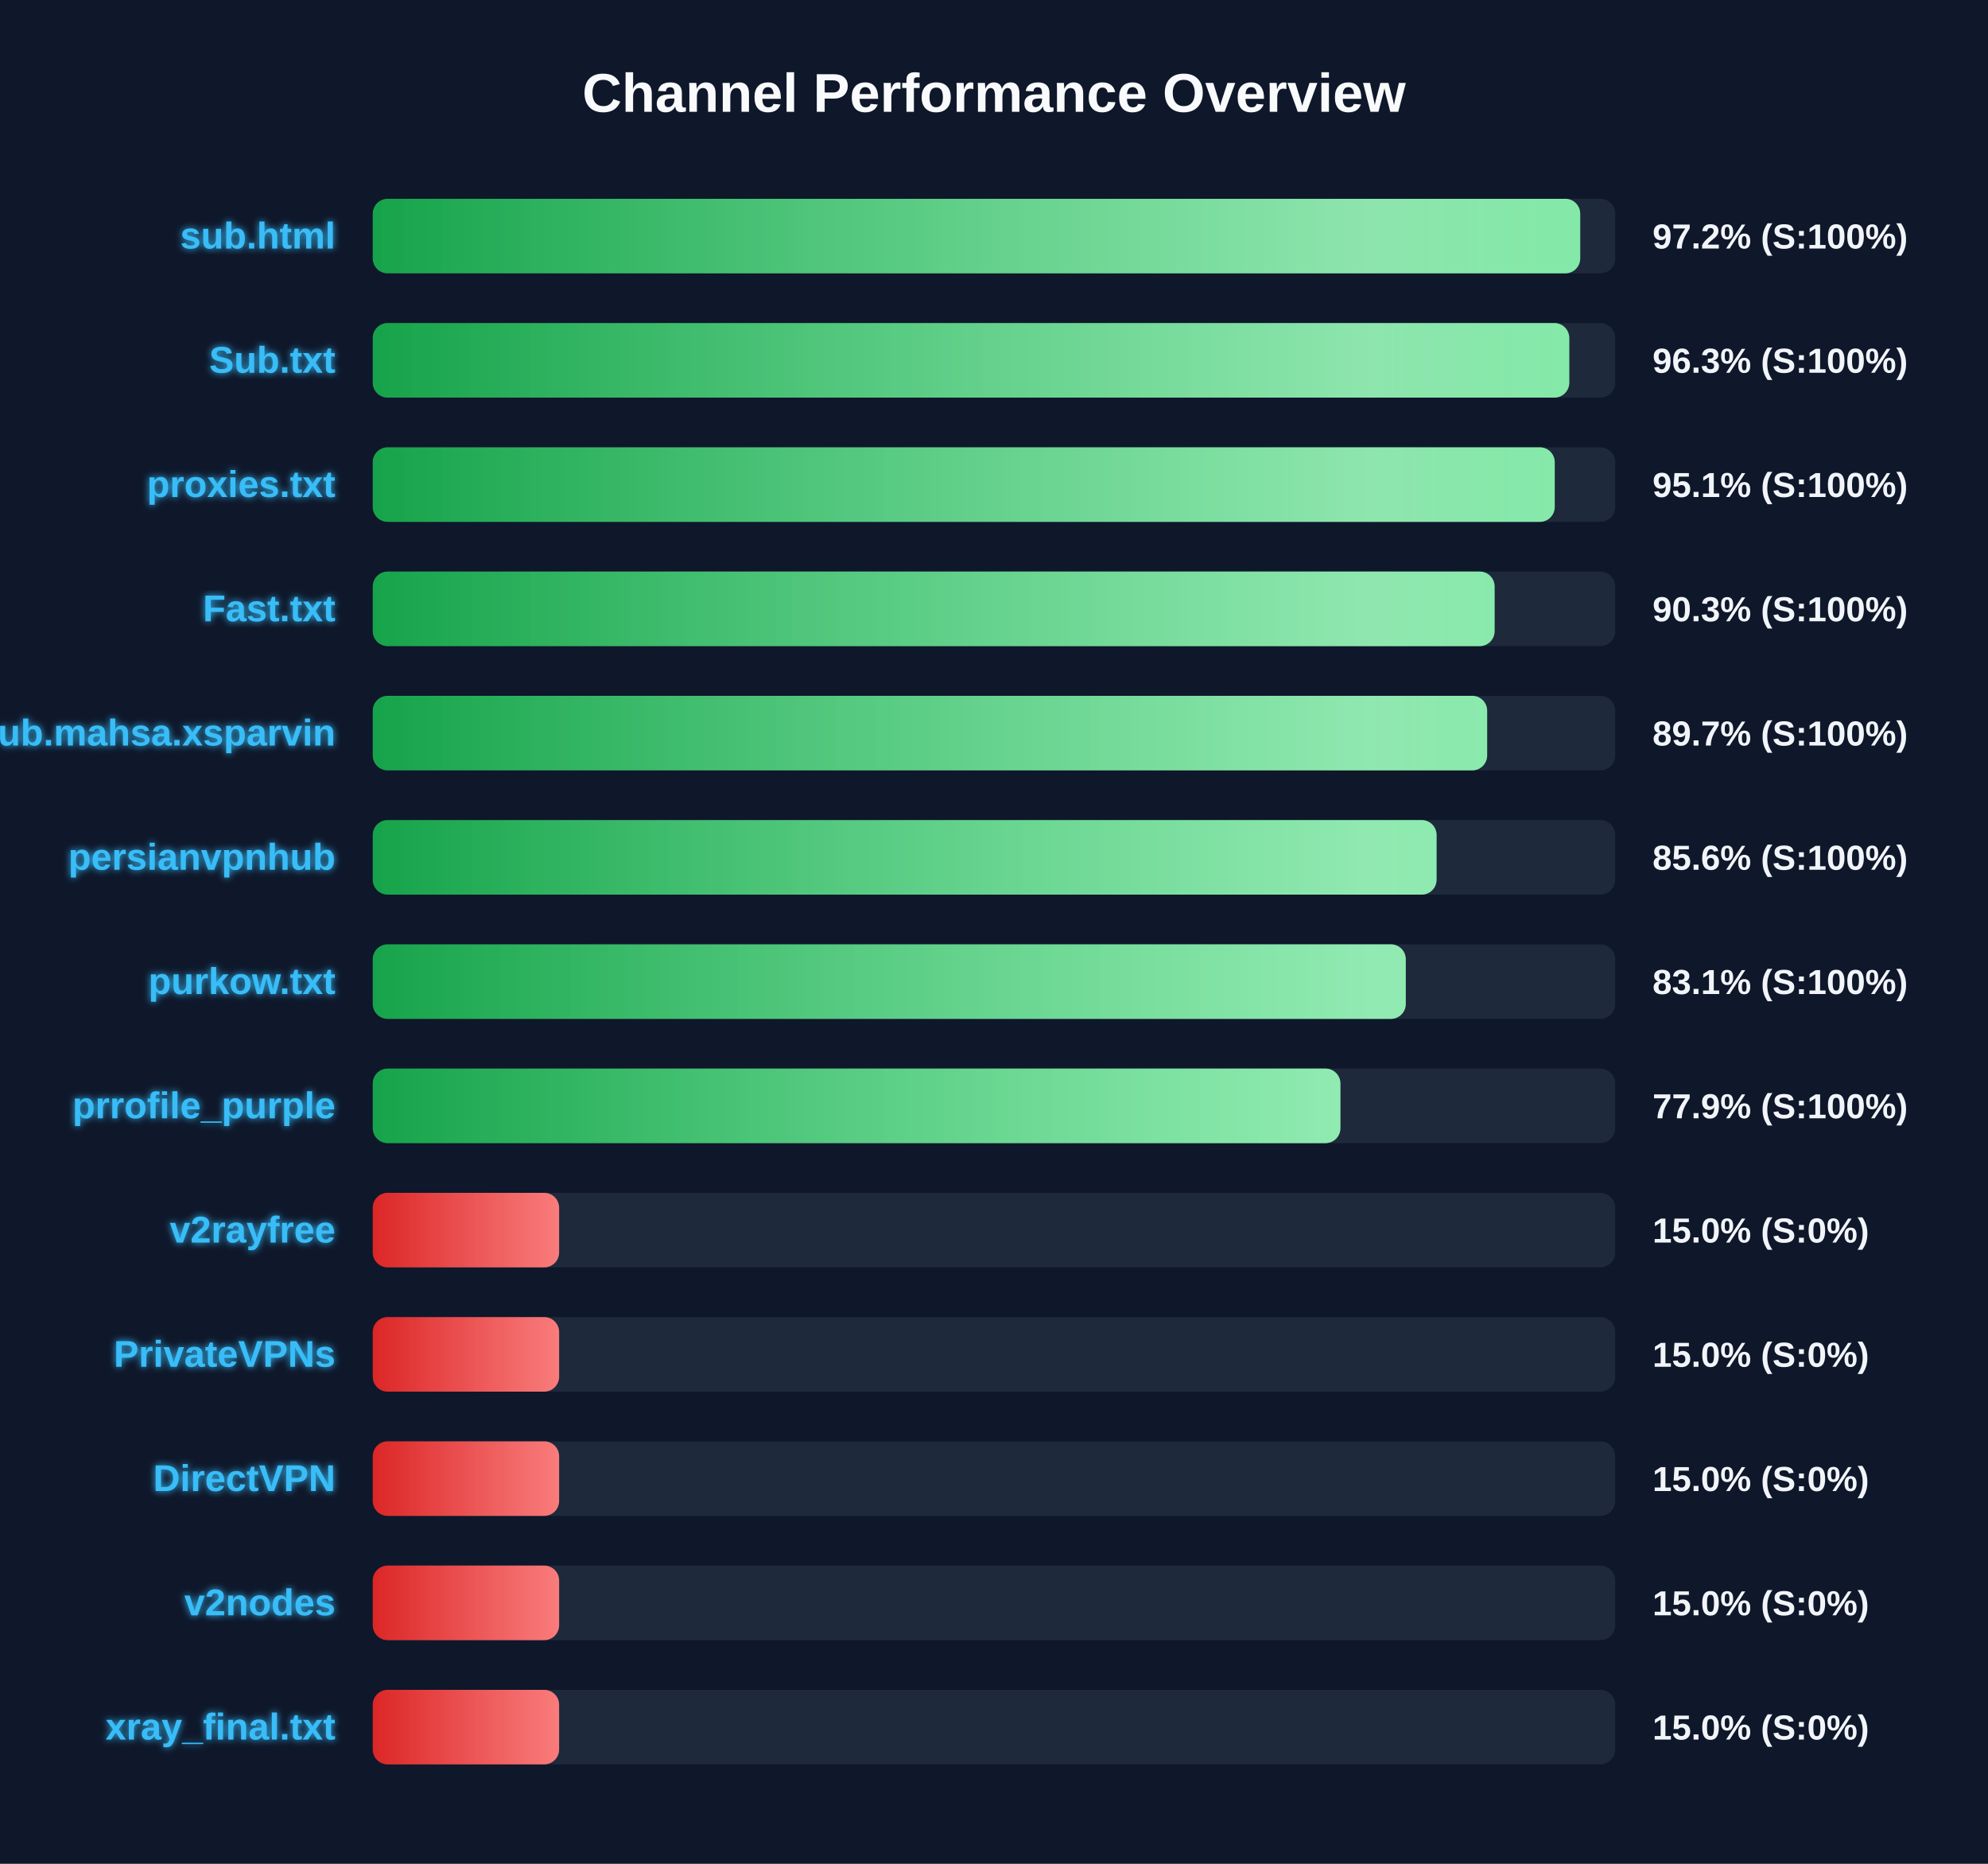
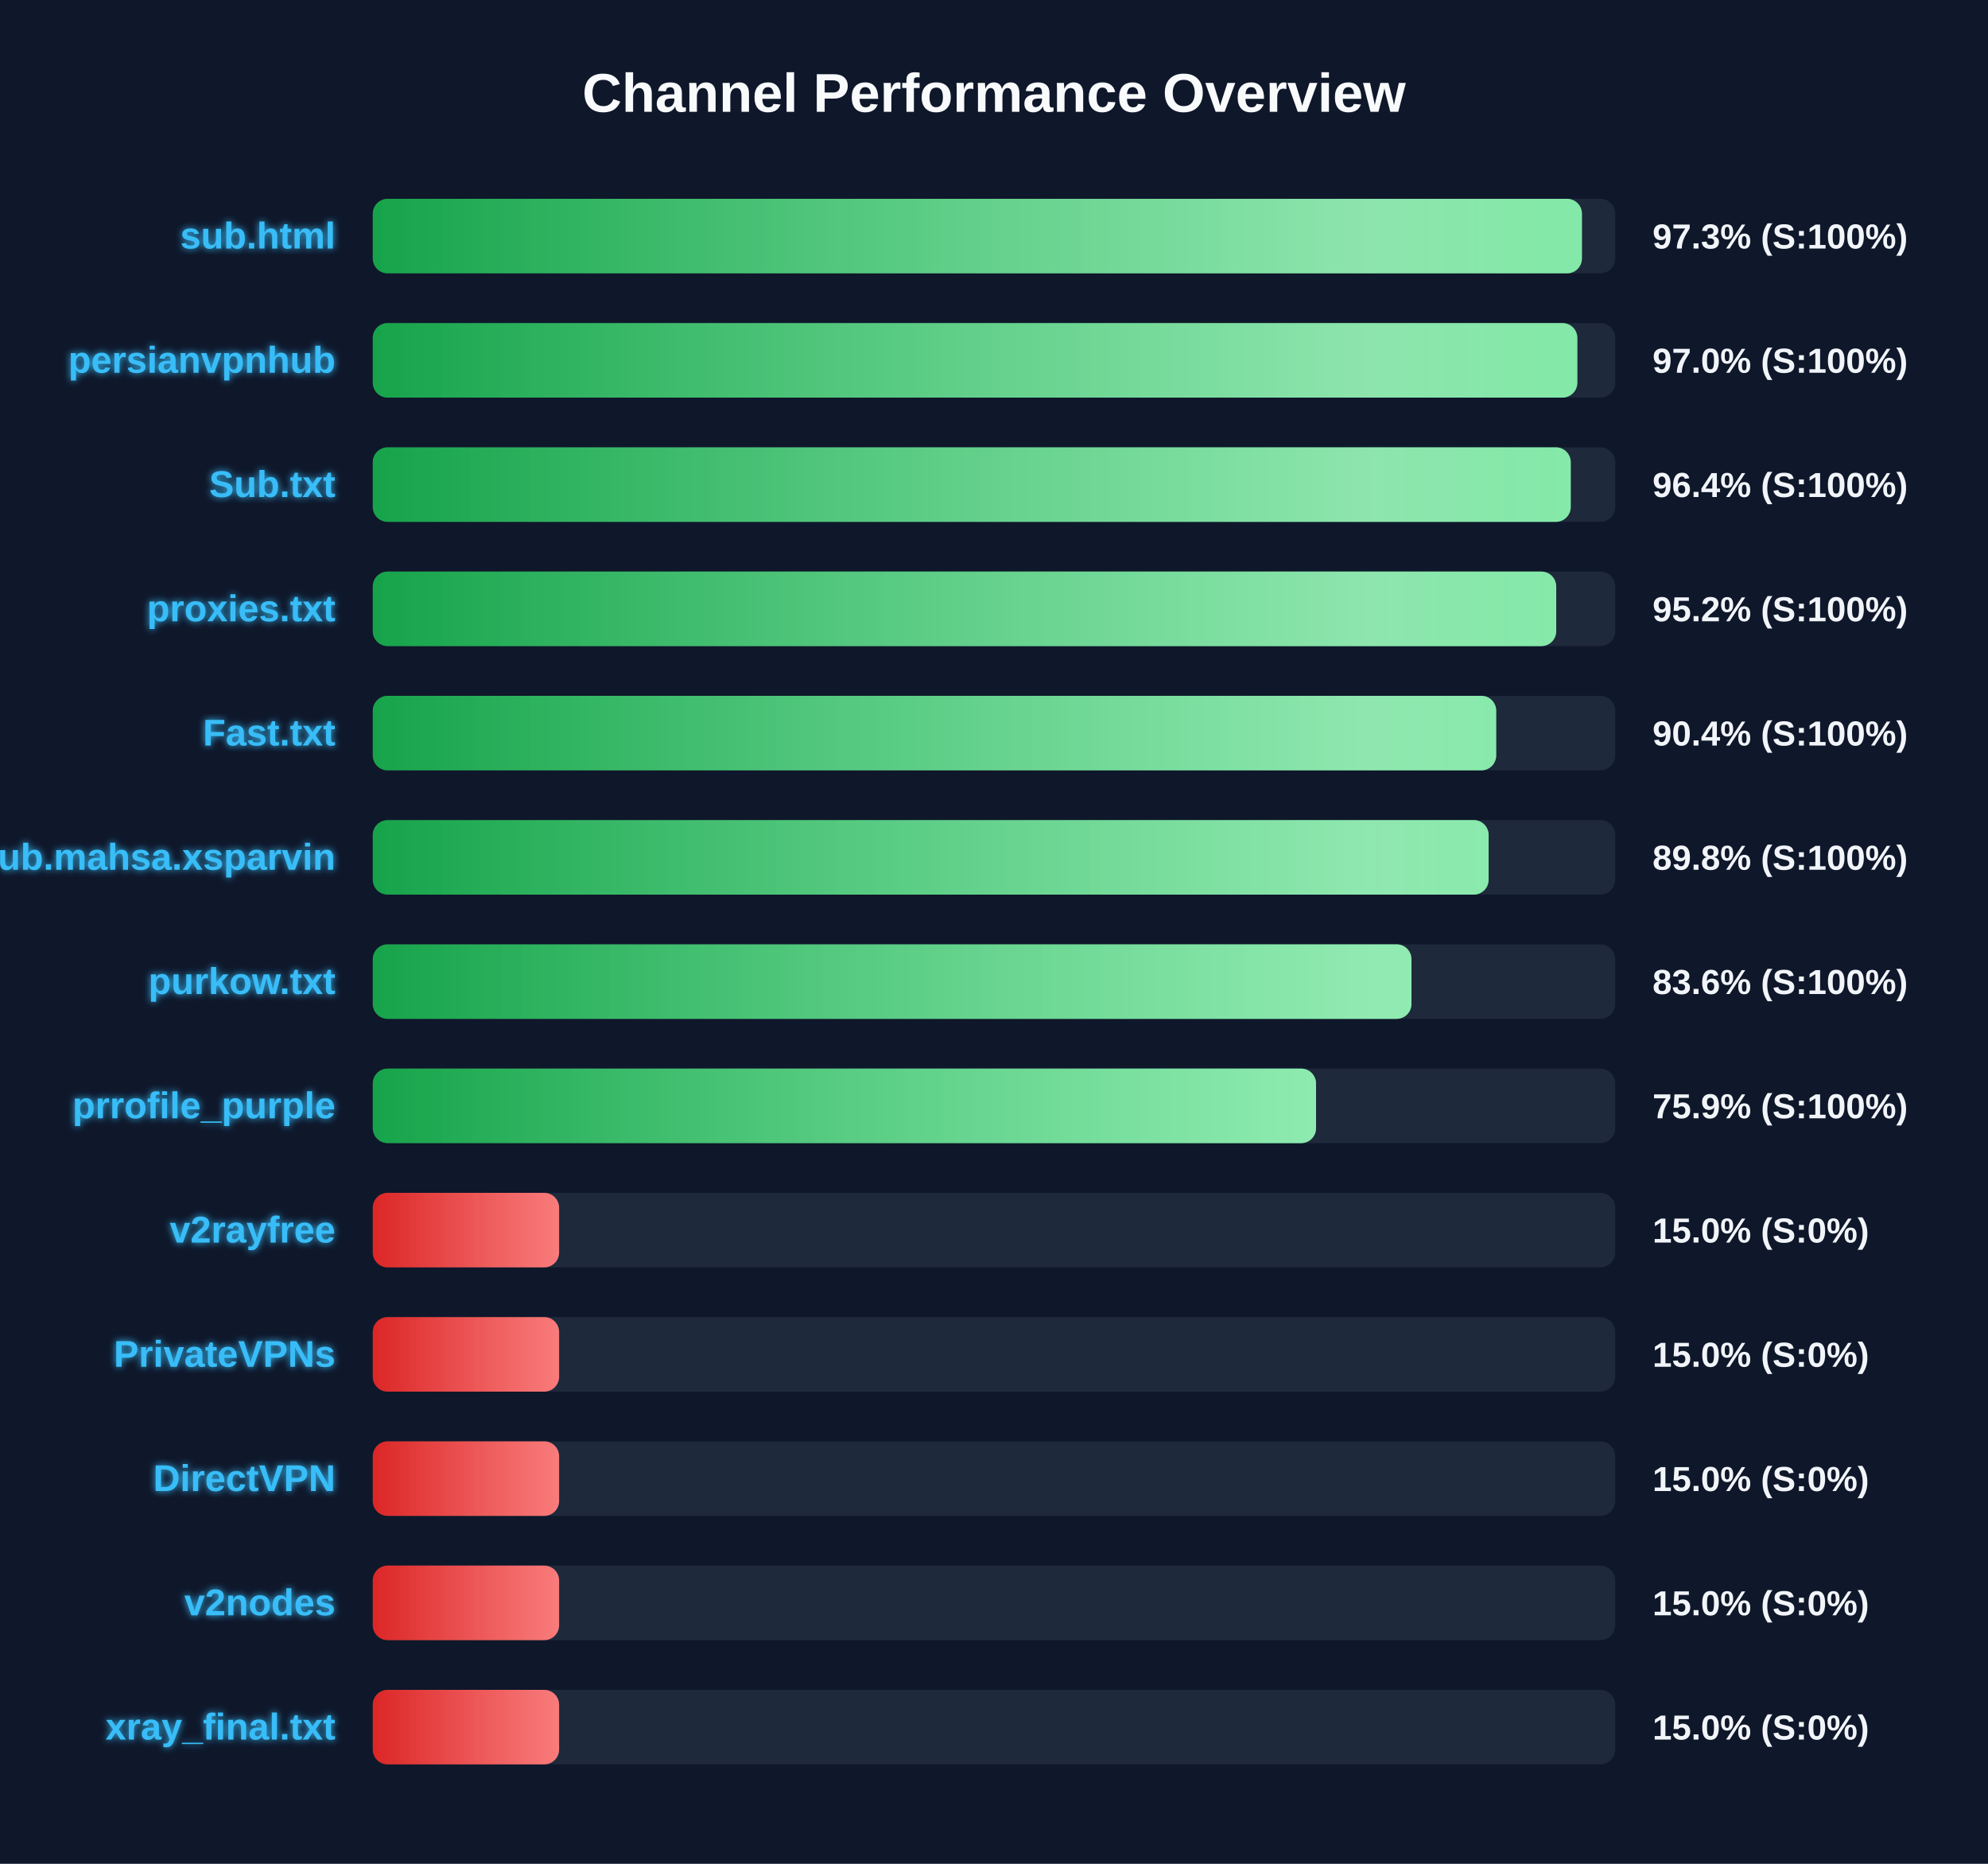
<svg xmlns="http://www.w3.org/2000/svg" width="800" height="750" version="1.1">
  <defs>
    <linearGradient id="grad-green" x1="0%" y1="0%" x2="100%" y2="0%">
      <stop offset="0%" stop-color="#16a34a" />
      <stop offset="100%" stop-color="#4ade80" />
    </linearGradient>
    <linearGradient id="grad-yellow" x1="0%" y1="0%" x2="100%" y2="0%">
      <stop offset="0%" stop-color="#ca8a04" />
      <stop offset="100%" stop-color="#fde047" />
    </linearGradient>
    <linearGradient id="grad-red" x1="0%" y1="0%" x2="100%" y2="0%">
      <stop offset="0%" stop-color="#dc2626" />
      <stop offset="100%" stop-color="#f87171" />
    </linearGradient>
    <linearGradient id="shimmer" x1="0%" y1="0%" x2="100%" y2="0%">
      <stop offset="0%" stop-color="rgba(255,255,255,0)" />
      <stop offset="50%" stop-color="rgba(255,255,255,0.4)" />
      <stop offset="100%" stop-color="rgba(255,255,255,0)" />
    </linearGradient>
    <filter id="glow" x="-20%" y="-20%" width="140%" height="140%">
      <feGaussianBlur stdDeviation="1.5" result="blur" />
      <feComposite in="SourceGraphic" in2="blur" operator="over" />
    </filter>
  </defs>
  <style>
        .bg-rect { fill: #0f172a; }
        .title { font: bold 22px 'Segoe UI', Arial, sans-serif; fill: #f8fafc; }
        .row { font: bold 15px 'Segoe UI', Arial, sans-serif; fill: #38bdf8; filter: url(#glow); }
        .score { font: bold 14px 'Segoe UI', Arial, sans-serif; fill: #f1f5f9; }
        @keyframes shimmer-anim {
            0% { transform: translateX(-100%); }
            100% { transform: translateX(200%); }
        }
        .shimmer-rect {
            animation: shimmer-anim 2.5s infinite linear;
        }
    </style>
  <rect width="100%" height="100%" class="bg-rect" />
  <text x="400" y="45" text-anchor="middle" class="title">Channel Performance Overview</text>
  <rect x="150" y="80" width="500" height="30" fill="#1e293b" rx="6" />
  <clipPath id="clip-0">
-     <rect x="150" y="80" width="485.9" height="30" rx="6" />
+     <rect x="150" y="80" width="486.6" height="30" rx="6" />
  </clipPath>
-   <rect x="150" y="80" width="485.9" height="30" fill="url(#grad-green)" rx="6" />
+   <rect x="150" y="80" width="486.6" height="30" fill="url(#grad-green)" rx="6" />
  <g clip-path="url(#clip-0)">
    <rect x="150" y="80" width="100%" height="30" fill="url(#shimmer)" class="shimmer-rect" />
  </g>
  <text x="135" y="100" text-anchor="end" class="row">sub.html</text>
-   <text x="665" y="100" text-anchor="start" class="score">97.2% (S:100%)</text>
+   <text x="665" y="100" text-anchor="start" class="score">97.3% (S:100%)</text>
  <rect x="150" y="130" width="500" height="30" fill="#1e293b" rx="6" />
  <clipPath id="clip-1">
-     <rect x="150" y="130" width="481.5" height="30" rx="6" />
+     <rect x="150" y="130" width="484.75" height="30" rx="6" />
  </clipPath>
-   <rect x="150" y="130" width="481.5" height="30" fill="url(#grad-green)" rx="6" />
+   <rect x="150" y="130" width="484.75" height="30" fill="url(#grad-green)" rx="6" />
  <g clip-path="url(#clip-1)">
    <rect x="150" y="130" width="100%" height="30" fill="url(#shimmer)" class="shimmer-rect" />
  </g>
-   <text x="135" y="150" text-anchor="end" class="row">Sub.txt</text>
-   <text x="665" y="150" text-anchor="start" class="score">96.3% (S:100%)</text>
+   <text x="135" y="150" text-anchor="end" class="row">persianvpnhub</text>
+   <text x="665" y="150" text-anchor="start" class="score">97.0% (S:100%)</text>
  <rect x="150" y="180" width="500" height="30" fill="#1e293b" rx="6" />
  <clipPath id="clip-2">
-     <rect x="150" y="180" width="475.65" height="30" rx="6" />
+     <rect x="150" y="180" width="482.1" height="30" rx="6" />
  </clipPath>
-   <rect x="150" y="180" width="475.65" height="30" fill="url(#grad-green)" rx="6" />
+   <rect x="150" y="180" width="482.1" height="30" fill="url(#grad-green)" rx="6" />
  <g clip-path="url(#clip-2)">
    <rect x="150" y="180" width="100%" height="30" fill="url(#shimmer)" class="shimmer-rect" />
  </g>
-   <text x="135" y="200" text-anchor="end" class="row">proxies.txt</text>
-   <text x="665" y="200" text-anchor="start" class="score">95.1% (S:100%)</text>
+   <text x="135" y="200" text-anchor="end" class="row">Sub.txt</text>
+   <text x="665" y="200" text-anchor="start" class="score">96.4% (S:100%)</text>
  <rect x="150" y="230" width="500" height="30" fill="#1e293b" rx="6" />
  <clipPath id="clip-3">
-     <rect x="150" y="230" width="451.45" height="30" rx="6" />
+     <rect x="150" y="230" width="476.25" height="30" rx="6" />
  </clipPath>
-   <rect x="150" y="230" width="451.45" height="30" fill="url(#grad-green)" rx="6" />
+   <rect x="150" y="230" width="476.25" height="30" fill="url(#grad-green)" rx="6" />
  <g clip-path="url(#clip-3)">
    <rect x="150" y="230" width="100%" height="30" fill="url(#shimmer)" class="shimmer-rect" />
  </g>
-   <text x="135" y="250" text-anchor="end" class="row">Fast.txt</text>
-   <text x="665" y="250" text-anchor="start" class="score">90.3% (S:100%)</text>
+   <text x="135" y="250" text-anchor="end" class="row">proxies.txt</text>
+   <text x="665" y="250" text-anchor="start" class="score">95.2% (S:100%)</text>
  <rect x="150" y="280" width="500" height="30" fill="#1e293b" rx="6" />
  <clipPath id="clip-4">
-     <rect x="150" y="280" width="448.45" height="30" rx="6" />
+     <rect x="150" y="280" width="452.1" height="30" rx="6" />
  </clipPath>
-   <rect x="150" y="280" width="448.45" height="30" fill="url(#grad-green)" rx="6" />
+   <rect x="150" y="280" width="452.1" height="30" fill="url(#grad-green)" rx="6" />
  <g clip-path="url(#clip-4)">
    <rect x="150" y="280" width="100%" height="30" fill="url(#shimmer)" class="shimmer-rect" />
  </g>
-   <text x="135" y="300" text-anchor="end" class="row">Sub.mahsa.xsparvin</text>
-   <text x="665" y="300" text-anchor="start" class="score">89.7% (S:100%)</text>
+   <text x="135" y="300" text-anchor="end" class="row">Fast.txt</text>
+   <text x="665" y="300" text-anchor="start" class="score">90.4% (S:100%)</text>
  <rect x="150" y="330" width="500" height="30" fill="#1e293b" rx="6" />
  <clipPath id="clip-5">
-     <rect x="150" y="330" width="428.1" height="30" rx="6" />
+     <rect x="150" y="330" width="449.05" height="30" rx="6" />
  </clipPath>
-   <rect x="150" y="330" width="428.1" height="30" fill="url(#grad-green)" rx="6" />
+   <rect x="150" y="330" width="449.05" height="30" fill="url(#grad-green)" rx="6" />
  <g clip-path="url(#clip-5)">
    <rect x="150" y="330" width="100%" height="30" fill="url(#shimmer)" class="shimmer-rect" />
  </g>
-   <text x="135" y="350" text-anchor="end" class="row">persianvpnhub</text>
-   <text x="665" y="350" text-anchor="start" class="score">85.6% (S:100%)</text>
+   <text x="135" y="350" text-anchor="end" class="row">Sub.mahsa.xsparvin</text>
+   <text x="665" y="350" text-anchor="start" class="score">89.8% (S:100%)</text>
  <rect x="150" y="380" width="500" height="30" fill="#1e293b" rx="6" />
  <clipPath id="clip-6">
-     <rect x="150" y="380" width="415.7" height="30" rx="6" />
+     <rect x="150" y="380" width="418.0" height="30" rx="6" />
  </clipPath>
-   <rect x="150" y="380" width="415.7" height="30" fill="url(#grad-green)" rx="6" />
+   <rect x="150" y="380" width="418.0" height="30" fill="url(#grad-green)" rx="6" />
  <g clip-path="url(#clip-6)">
    <rect x="150" y="380" width="100%" height="30" fill="url(#shimmer)" class="shimmer-rect" />
  </g>
  <text x="135" y="400" text-anchor="end" class="row">purkow.txt</text>
-   <text x="665" y="400" text-anchor="start" class="score">83.1% (S:100%)</text>
+   <text x="665" y="400" text-anchor="start" class="score">83.6% (S:100%)</text>
  <rect x="150" y="430" width="500" height="30" fill="#1e293b" rx="6" />
  <clipPath id="clip-7">
-     <rect x="150" y="430" width="389.4" height="30" rx="6" />
+     <rect x="150" y="430" width="379.6" height="30" rx="6" />
  </clipPath>
-   <rect x="150" y="430" width="389.4" height="30" fill="url(#grad-green)" rx="6" />
+   <rect x="150" y="430" width="379.6" height="30" fill="url(#grad-green)" rx="6" />
  <g clip-path="url(#clip-7)">
    <rect x="150" y="430" width="100%" height="30" fill="url(#shimmer)" class="shimmer-rect" />
  </g>
  <text x="135" y="450" text-anchor="end" class="row">prrofile_purple</text>
-   <text x="665" y="450" text-anchor="start" class="score">77.9% (S:100%)</text>
+   <text x="665" y="450" text-anchor="start" class="score">75.9% (S:100%)</text>
  <rect x="150" y="480" width="500" height="30" fill="#1e293b" rx="6" />
  <clipPath id="clip-8">
    <rect x="150" y="480" width="75.0" height="30" rx="6" />
  </clipPath>
  <rect x="150" y="480" width="75.0" height="30" fill="url(#grad-red)" rx="6" />
  <g clip-path="url(#clip-8)">
    <rect x="150" y="480" width="100%" height="30" fill="url(#shimmer)" class="shimmer-rect" />
  </g>
  <text x="135" y="500" text-anchor="end" class="row">v2rayfree</text>
  <text x="665" y="500" text-anchor="start" class="score">15.0% (S:0%)</text>
  <rect x="150" y="530" width="500" height="30" fill="#1e293b" rx="6" />
  <clipPath id="clip-9">
    <rect x="150" y="530" width="75.0" height="30" rx="6" />
  </clipPath>
  <rect x="150" y="530" width="75.0" height="30" fill="url(#grad-red)" rx="6" />
  <g clip-path="url(#clip-9)">
    <rect x="150" y="530" width="100%" height="30" fill="url(#shimmer)" class="shimmer-rect" />
  </g>
  <text x="135" y="550" text-anchor="end" class="row">PrivateVPNs</text>
  <text x="665" y="550" text-anchor="start" class="score">15.0% (S:0%)</text>
  <rect x="150" y="580" width="500" height="30" fill="#1e293b" rx="6" />
  <clipPath id="clip-10">
    <rect x="150" y="580" width="75.0" height="30" rx="6" />
  </clipPath>
  <rect x="150" y="580" width="75.0" height="30" fill="url(#grad-red)" rx="6" />
  <g clip-path="url(#clip-10)">
    <rect x="150" y="580" width="100%" height="30" fill="url(#shimmer)" class="shimmer-rect" />
  </g>
  <text x="135" y="600" text-anchor="end" class="row">DirectVPN</text>
  <text x="665" y="600" text-anchor="start" class="score">15.0% (S:0%)</text>
  <rect x="150" y="630" width="500" height="30" fill="#1e293b" rx="6" />
  <clipPath id="clip-11">
    <rect x="150" y="630" width="75.0" height="30" rx="6" />
  </clipPath>
  <rect x="150" y="630" width="75.0" height="30" fill="url(#grad-red)" rx="6" />
  <g clip-path="url(#clip-11)">
    <rect x="150" y="630" width="100%" height="30" fill="url(#shimmer)" class="shimmer-rect" />
  </g>
  <text x="135" y="650" text-anchor="end" class="row">v2nodes</text>
  <text x="665" y="650" text-anchor="start" class="score">15.0% (S:0%)</text>
  <rect x="150" y="680" width="500" height="30" fill="#1e293b" rx="6" />
  <clipPath id="clip-12">
    <rect x="150" y="680" width="75.0" height="30" rx="6" />
  </clipPath>
  <rect x="150" y="680" width="75.0" height="30" fill="url(#grad-red)" rx="6" />
  <g clip-path="url(#clip-12)">
    <rect x="150" y="680" width="100%" height="30" fill="url(#shimmer)" class="shimmer-rect" />
  </g>
  <text x="135" y="700" text-anchor="end" class="row">xray_final.txt</text>
  <text x="665" y="700" text-anchor="start" class="score">15.0% (S:0%)</text>
</svg>
